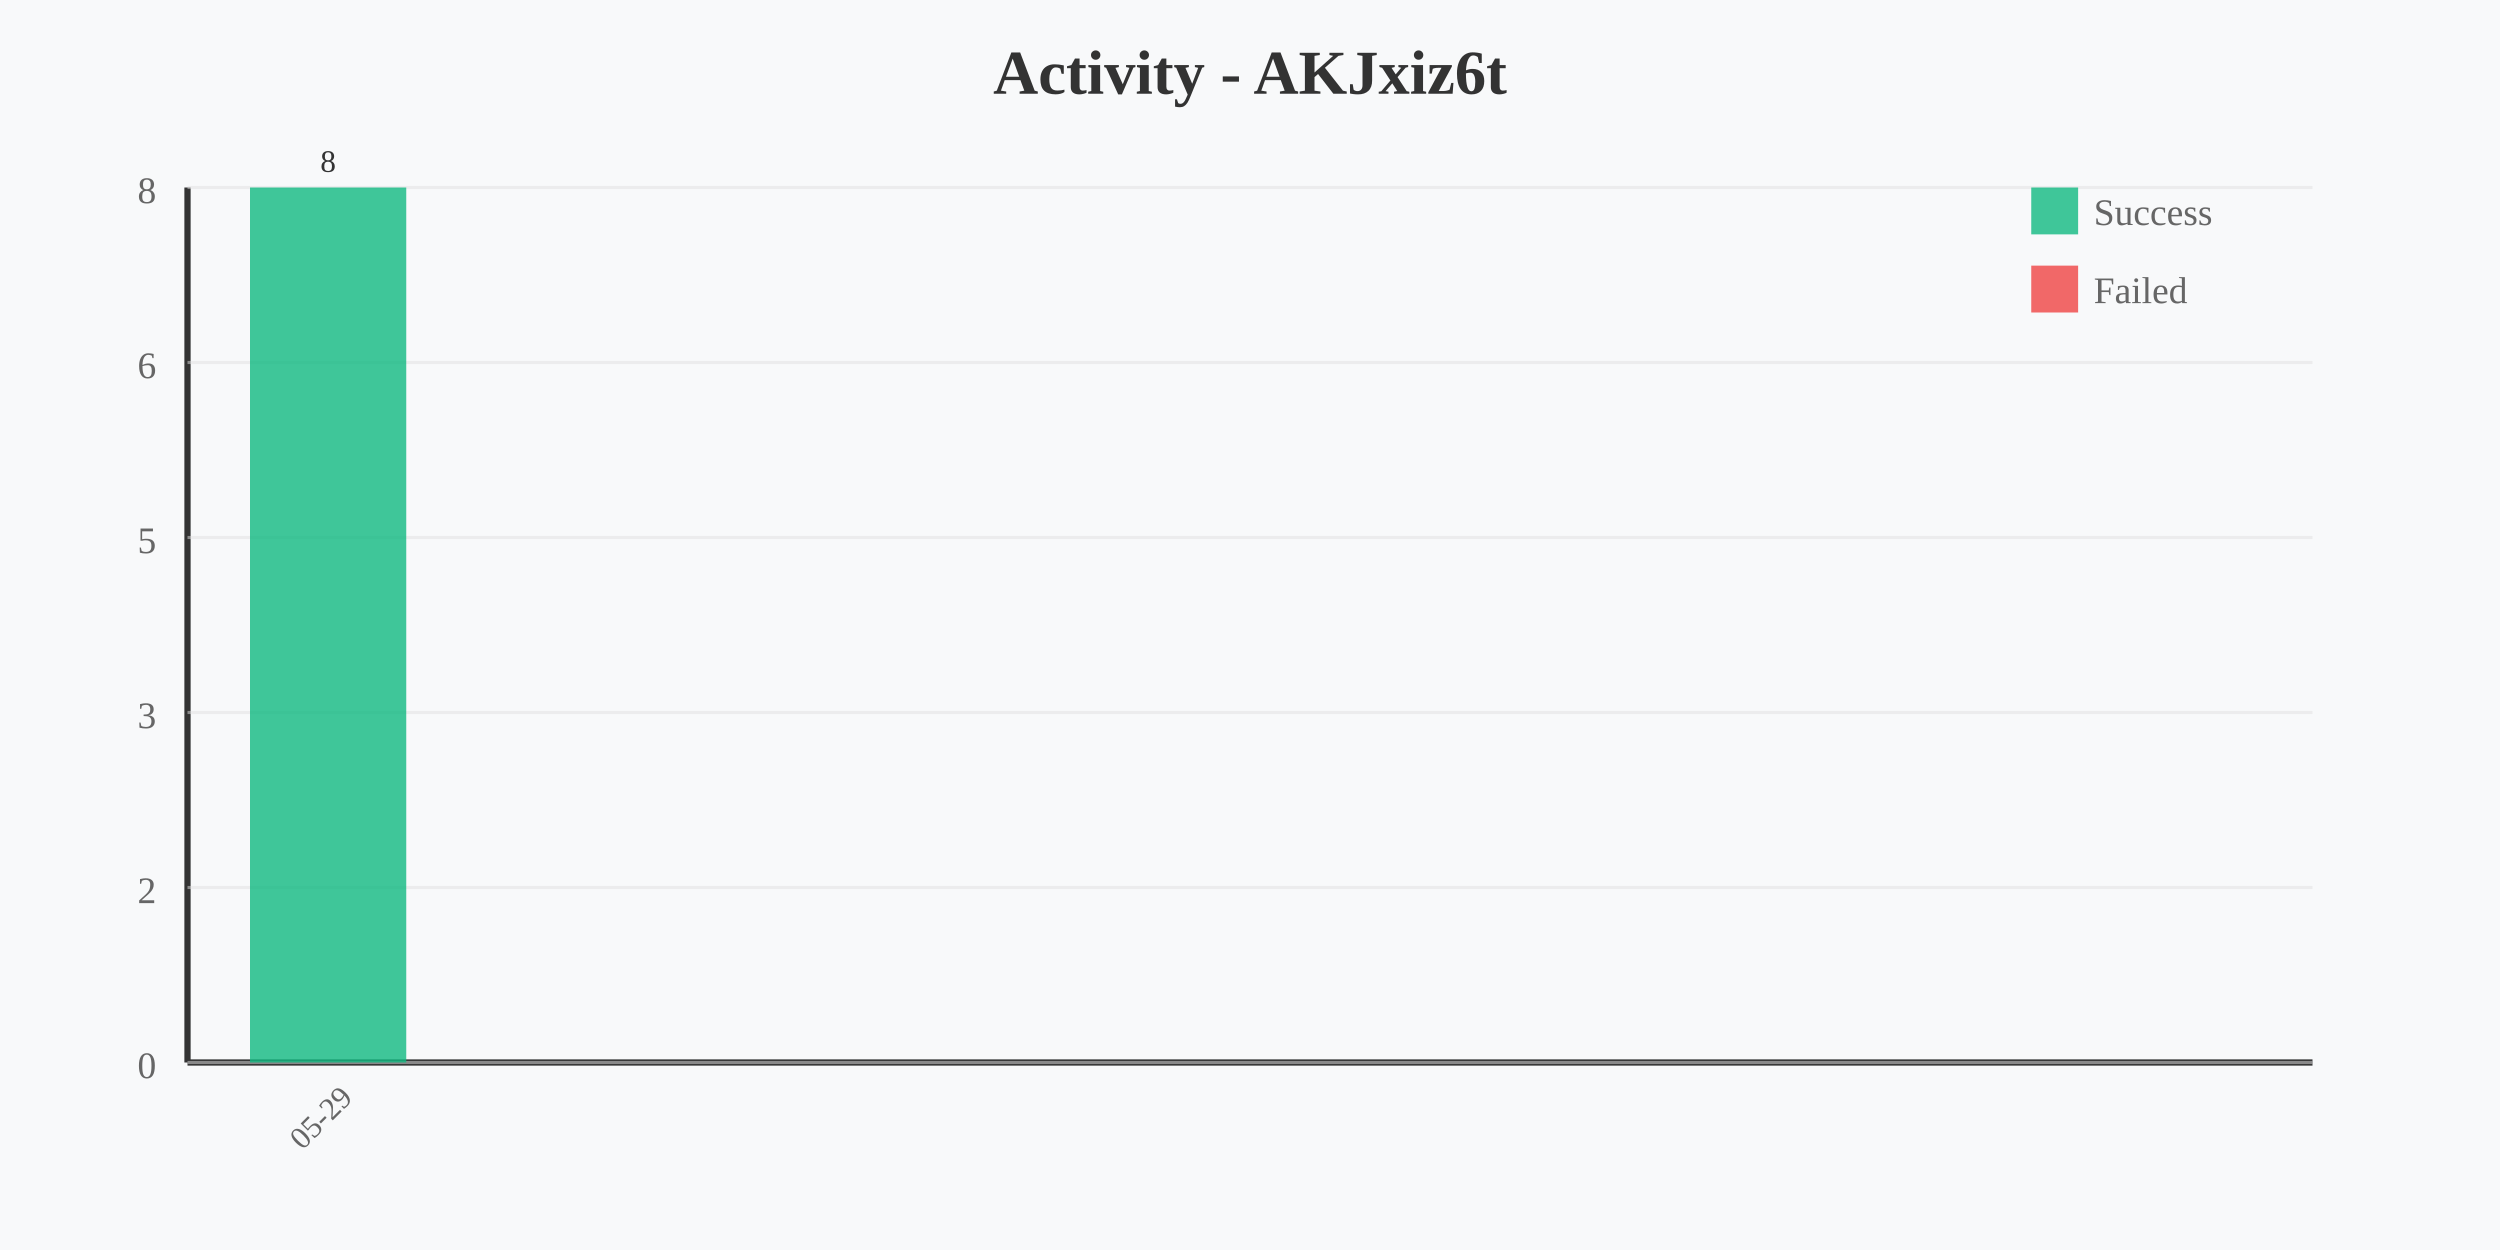
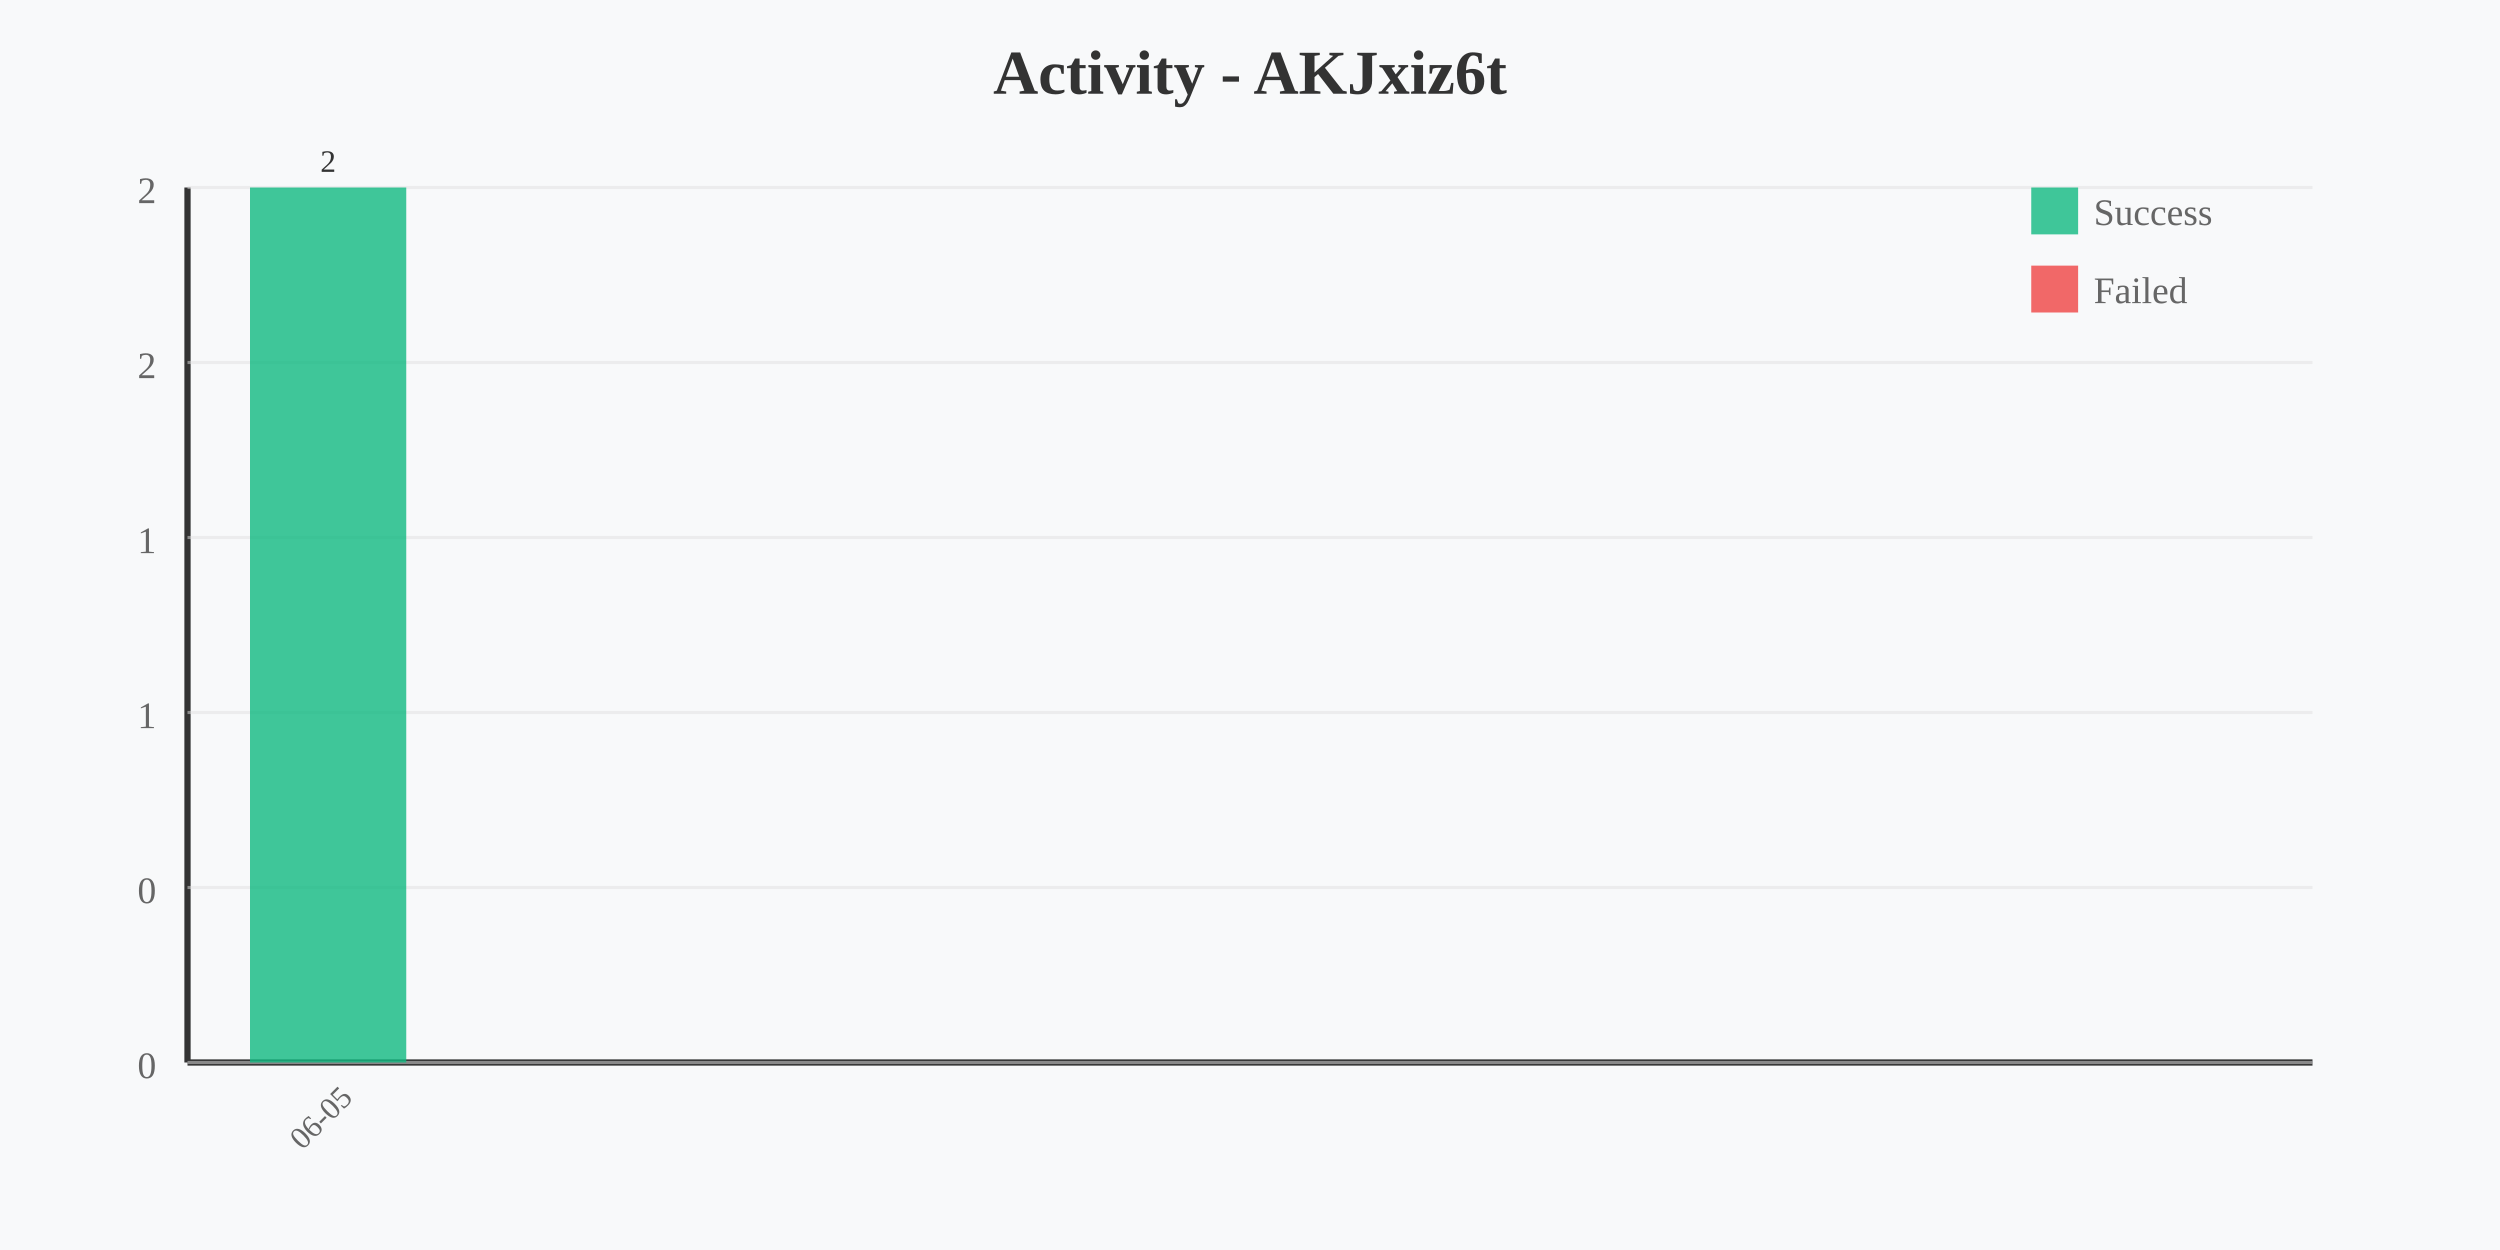
<svg xmlns="http://www.w3.org/2000/svg" width="800" height="400" viewBox="0 0 800 400">
  <rect width="800" height="400" fill="#f8f9fa" />
  <text x="400" y="30" text-anchor="middle" font-size="20" font-weight="bold" fill="#333">Activity - AKJxiz6t</text>
  <line x1="60" y1="60" x2="60" y2="340" stroke="#333" stroke-width="2" />
  <line x1="60" y1="340" x2="740" y2="340" stroke="#333" stroke-width="2" />
-   <text x="50" y="65" text-anchor="end" font-size="12" fill="#666">8</text>
+   <text x="50" y="65" text-anchor="end" font-size="12" fill="#666">2</text>
  <line x1="60" y1="60" x2="740" y2="60" stroke="#e0e0e0" stroke-width="1" opacity="0.5" />
-   <text x="50" y="121" text-anchor="end" font-size="12" fill="#666">6</text>
+   <text x="50" y="121" text-anchor="end" font-size="12" fill="#666">2</text>
  <line x1="60" y1="116" x2="740" y2="116" stroke="#e0e0e0" stroke-width="1" opacity="0.5" />
-   <text x="50" y="177" text-anchor="end" font-size="12" fill="#666">5</text>
+   <text x="50" y="177" text-anchor="end" font-size="12" fill="#666">1</text>
  <line x1="60" y1="172" x2="740" y2="172" stroke="#e0e0e0" stroke-width="1" opacity="0.5" />
-   <text x="50" y="233" text-anchor="end" font-size="12" fill="#666">3</text>
+   <text x="50" y="233" text-anchor="end" font-size="12" fill="#666">1</text>
  <line x1="60" y1="228" x2="740" y2="228" stroke="#e0e0e0" stroke-width="1" opacity="0.5" />
-   <text x="50" y="289" text-anchor="end" font-size="12" fill="#666">2</text>
+   <text x="50" y="289" text-anchor="end" font-size="12" fill="#666">0</text>
  <line x1="60" y1="284" x2="740" y2="284" stroke="#e0e0e0" stroke-width="1" opacity="0.5" />
  <text x="50" y="345" text-anchor="end" font-size="12" fill="#666">0</text>
  <line x1="60" y1="340" x2="740" y2="340" stroke="#e0e0e0" stroke-width="1" opacity="0.5" />
  <rect x="80" y="60" width="50" height="280" fill="#10b981" opacity="0.8" />
-   <text x="105" y="360" text-anchor="middle" font-size="10" fill="#666" transform="rotate(-45 105 360)">05-29</text>
-   <text x="105" y="55" text-anchor="middle" font-size="10" fill="#333">8</text>
+   <text x="105" y="360" text-anchor="middle" font-size="10" fill="#666" transform="rotate(-45 105 360)">06-05</text>
+   <text x="105" y="55" text-anchor="middle" font-size="10" fill="#333">2</text>
  <rect x="650" y="60" width="15" height="15" fill="#10b981" opacity="0.8" />
  <text x="670" y="72" font-size="12" fill="#666">Success</text>
  <rect x="650" y="85" width="15" height="15" fill="#ef4444" opacity="0.8" />
  <text x="670" y="97" font-size="12" fill="#666">Failed</text>
</svg>
